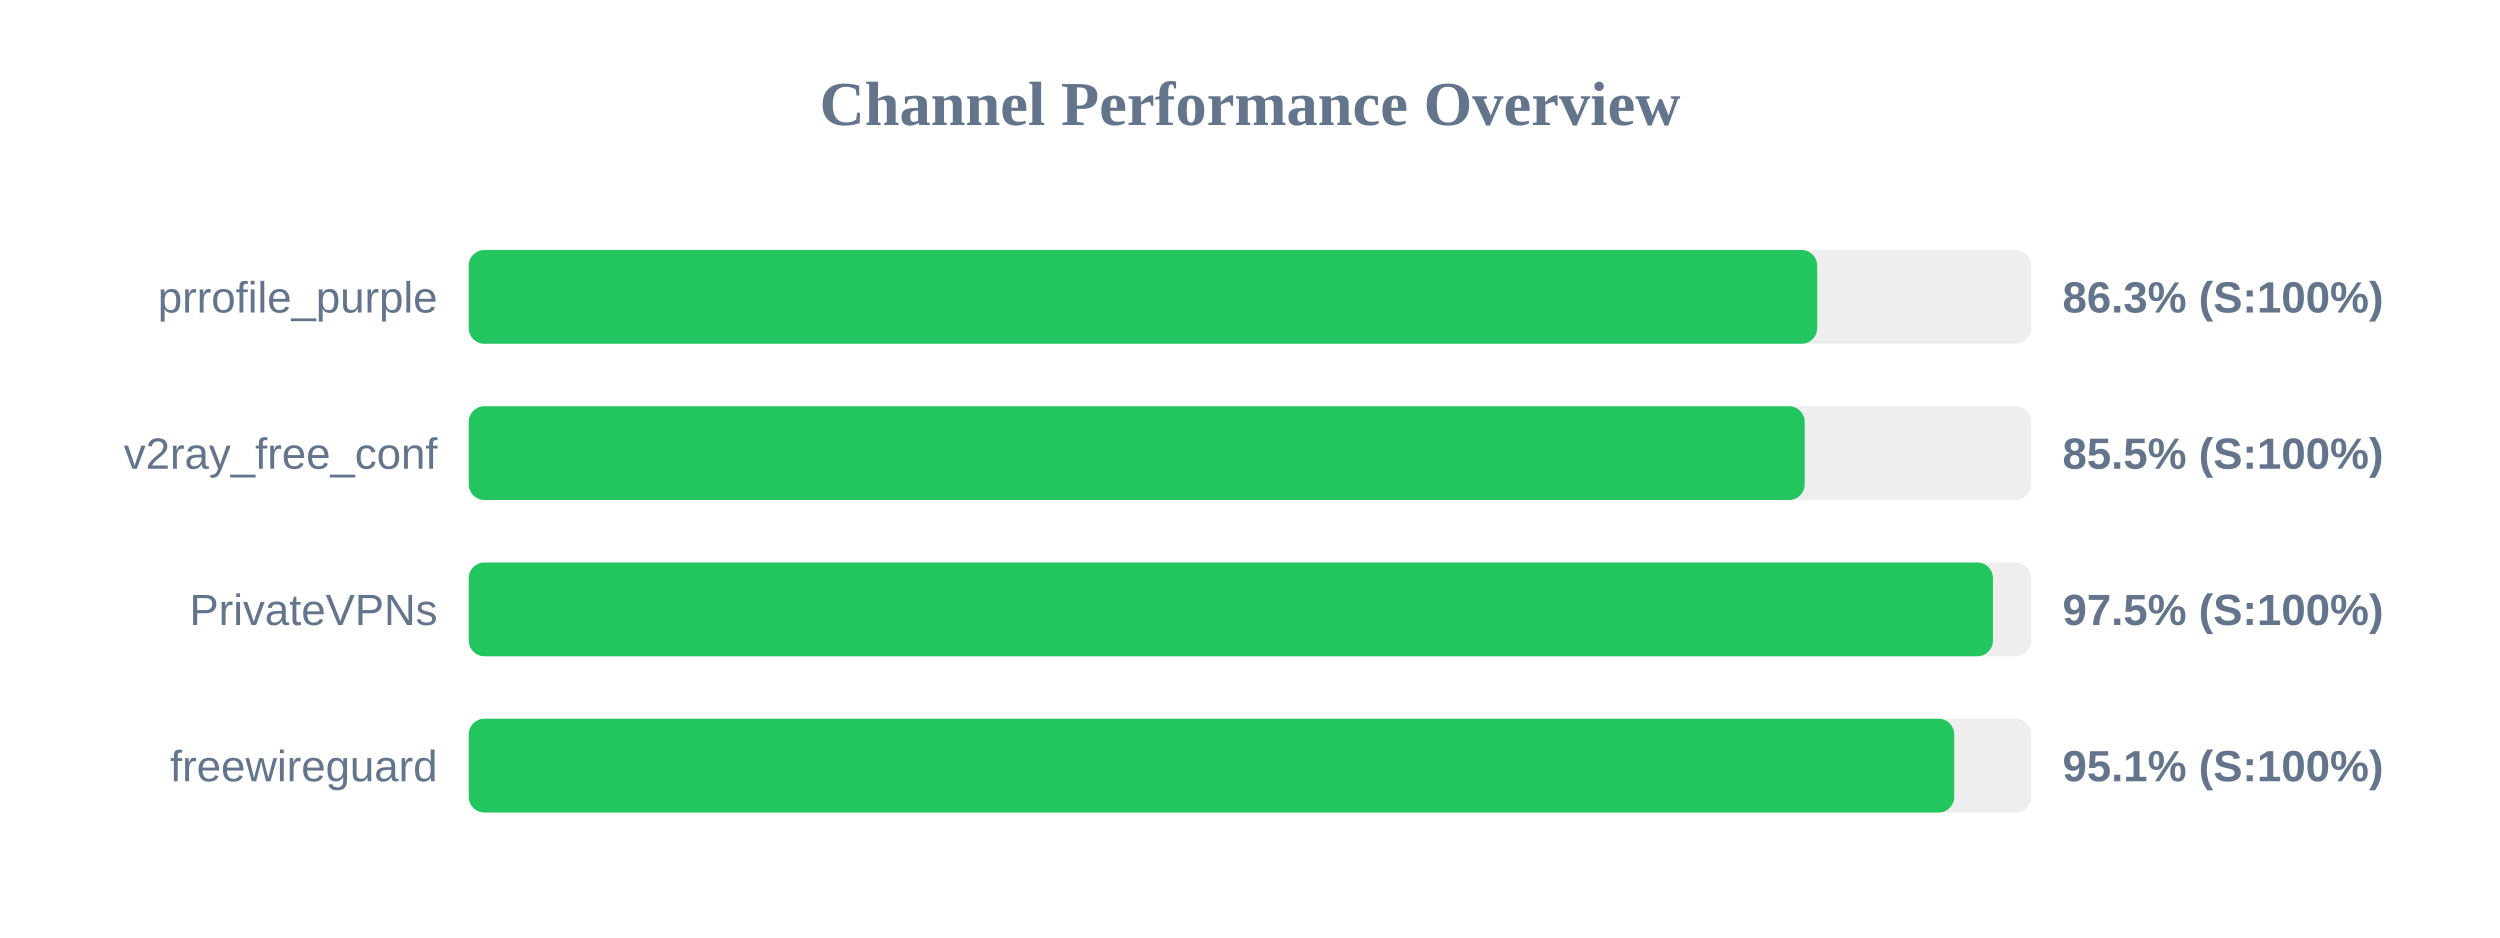
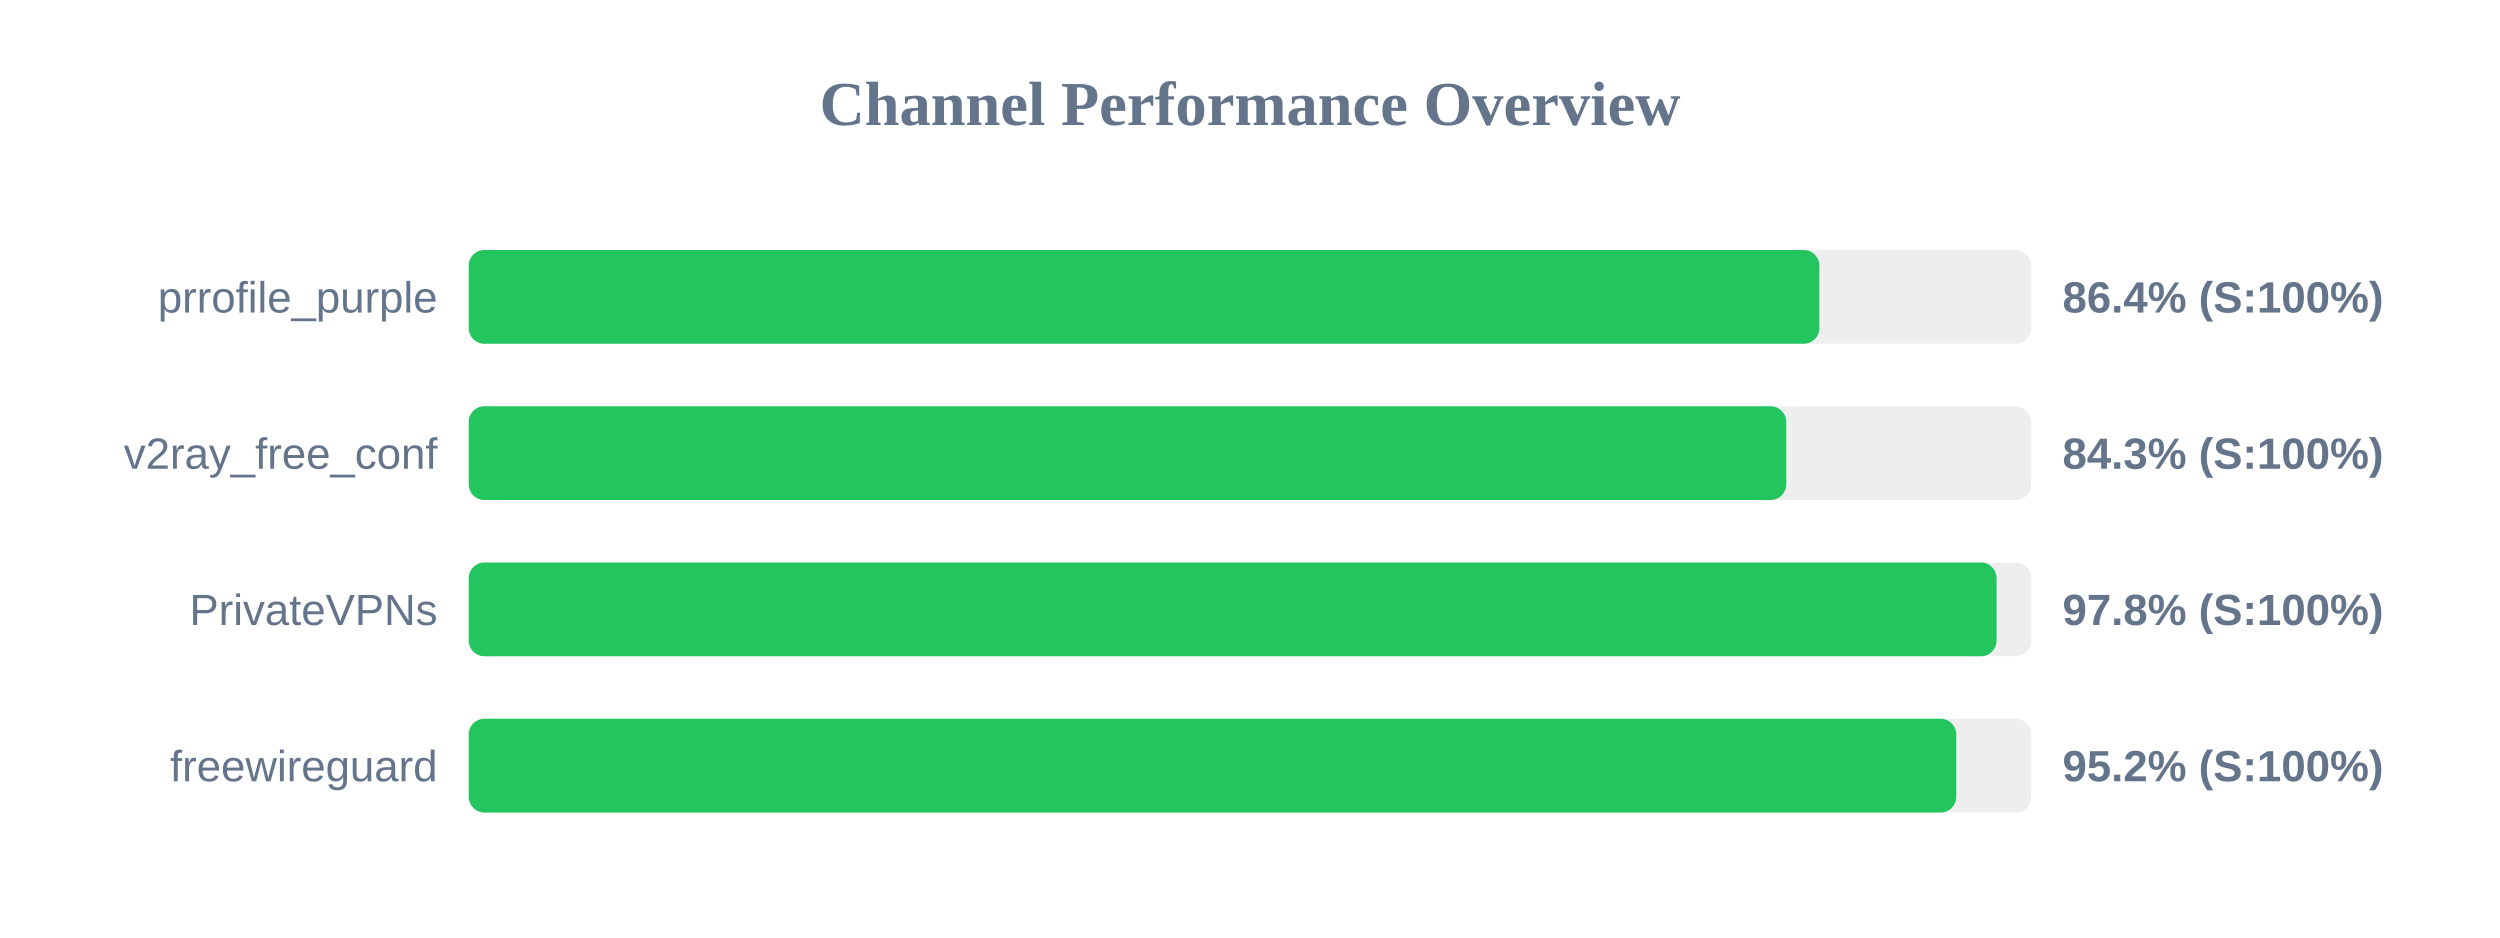
<svg xmlns="http://www.w3.org/2000/svg" width="800" height="300" version="1.1">
  <style>
        .row { font: 14px Arial; fill: #64748b; }
        .score { font: bold 14px Arial; fill: #64748b; }
    </style>
  <text x="400" y="40" text-anchor="middle" font-size="20px" font-weight="bold" fill="#64748b">Channel Performance Overview</text>
  <rect x="150" y="80" width="500" height="30" fill="#eee" rx="5" />
-   <rect x="150" y="80" width="431.5" height="30" fill="#22c55e" rx="5" />
+   <rect x="150" y="80" width="432.2" height="30" fill="#22c55e" rx="5" />
  <text x="140" y="100" text-anchor="end" class="row">prrofile_purple</text>
-   <text x="660" y="100" text-anchor="start" class="score">86.3% (S:100%)</text>
+   <text x="660" y="100" text-anchor="start" class="score">86.4% (S:100%)</text>
  <rect x="150" y="130" width="500" height="30" fill="#eee" rx="5" />
-   <rect x="150" y="130" width="427.5" height="30" fill="#22c55e" rx="5" />
+   <rect x="150" y="130" width="421.6" height="30" fill="#22c55e" rx="5" />
  <text x="140" y="150" text-anchor="end" class="row">v2ray_free_conf</text>
-   <text x="660" y="150" text-anchor="start" class="score">85.5% (S:100%)</text>
+   <text x="660" y="150" text-anchor="start" class="score">84.3% (S:100%)</text>
  <rect x="150" y="180" width="500" height="30" fill="#eee" rx="5" />
-   <rect x="150" y="180" width="487.75" height="30" fill="#22c55e" rx="5" />
+   <rect x="150" y="180" width="488.9" height="30" fill="#22c55e" rx="5" />
  <text x="140" y="200" text-anchor="end" class="row">PrivateVPNs</text>
-   <text x="660" y="200" text-anchor="start" class="score">97.5% (S:100%)</text>
+   <text x="660" y="200" text-anchor="start" class="score">97.8% (S:100%)</text>
  <rect x="150" y="230" width="500" height="30" fill="#eee" rx="5" />
-   <rect x="150" y="230" width="475.35" height="30" fill="#22c55e" rx="5" />
+   <rect x="150" y="230" width="476.0" height="30" fill="#22c55e" rx="5" />
  <text x="140" y="250" text-anchor="end" class="row">freewireguard</text>
-   <text x="660" y="250" text-anchor="start" class="score">95.1% (S:100%)</text>
+   <text x="660" y="250" text-anchor="start" class="score">95.2% (S:100%)</text>
</svg>
